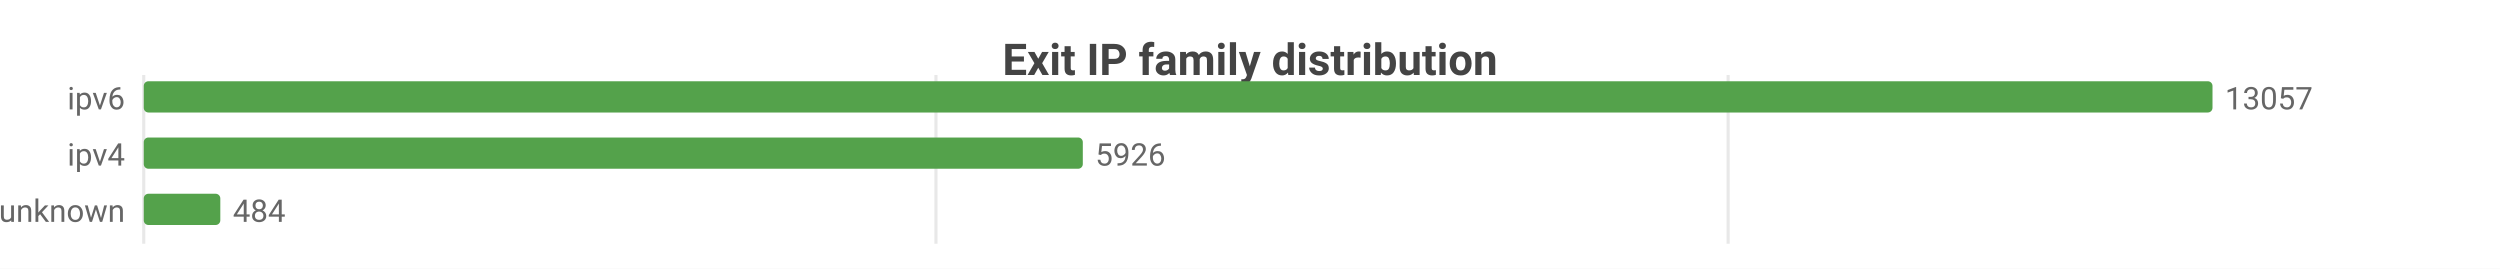
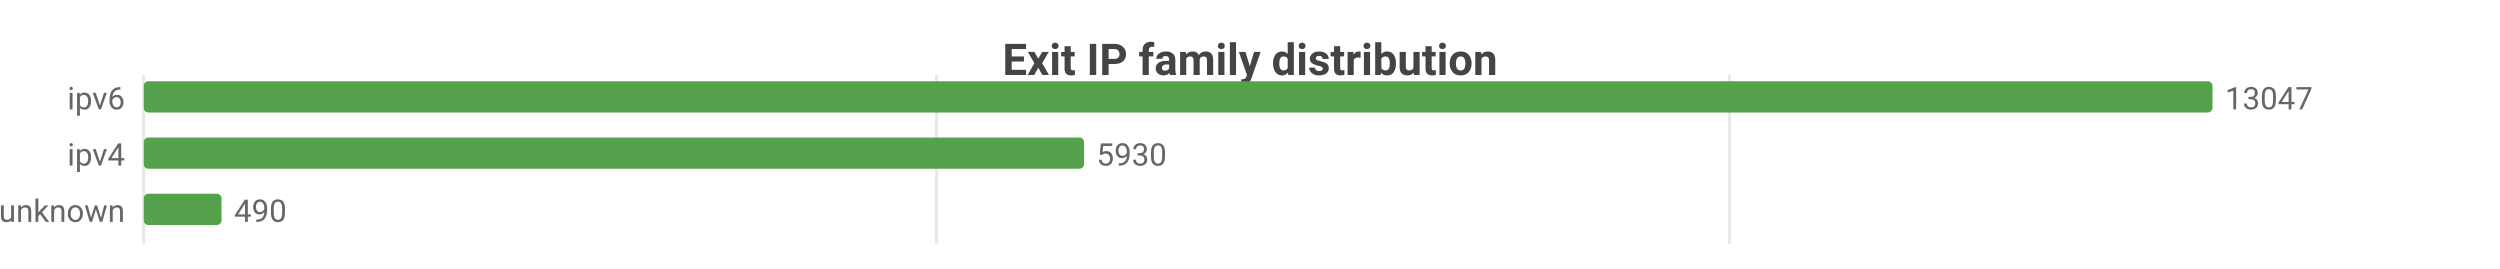
<svg xmlns="http://www.w3.org/2000/svg" width="800" height="86" viewBox="0 0 800 86">
  <rect width="800" height="86" fill="#ffffff" />
  <style>text{font-family:system-ui,-apple-system,'Segoe UI',Roboto,sans-serif}.g{stroke:#e8e8e8;stroke-width:1}.a{stroke:#999;stroke-width:1}.t{font-size:10px;fill:#666}.m{font-size:10px;text-anchor:middle;fill:#666}.e{font-size:10px;text-anchor:end;fill:#666}.l{font-size:11px;fill:#333}.tt{font-size:14px;font-weight:600;text-anchor:middle;fill:#444}.em{font-size:13px;text-anchor:middle;fill:#999}</style>
  <text class="tt" x="400.0" y="24">Exit IP family distribution</text>
  <line class="g" x1="46" y1="24" x2="46" y2="78" />
-   <line class="g" x1="299.5" y1="24" x2="299.5" y2="78" />
-   <line class="g" x1="553.0" y1="24" x2="553.0" y2="78" />
+   <line class="g" x1="299.7" y1="24" x2="299.7" y2="78" />
+   <line class="g" x1="553.4" y1="24" x2="553.4" y2="78" />
  <text class="e" x="40" y="35">ipv6</text>
  <rect x="46" y="26" width="662" height="10" fill="#54a24b" rx="1.5" />
-   <text class="t" x="712" y="35">13057</text>
+   <text class="t" x="712" y="35">13047</text>
  <text class="e" x="40" y="53">ipv4</text>
-   <rect x="46" y="44" width="300.5" height="10" fill="#54a24b" rx="1.5" />
-   <text class="t" x="350.5" y="53">5926</text>
+   <rect x="46" y="44" width="300.9" height="10" fill="#54a24b" rx="1.5" />
+   <text class="t" x="350.9" y="53">5930</text>
  <text class="e" x="40" y="71">unknown</text>
-   <rect x="46" y="62" width="24.5" height="10" fill="#54a24b" rx="1.5" />
-   <text class="t" x="74.5" y="71">484</text>
+   <rect x="46" y="62" width="24.9" height="10" fill="#54a24b" rx="1.5" />
+   <text class="t" x="74.9" y="71">490</text>
</svg>
